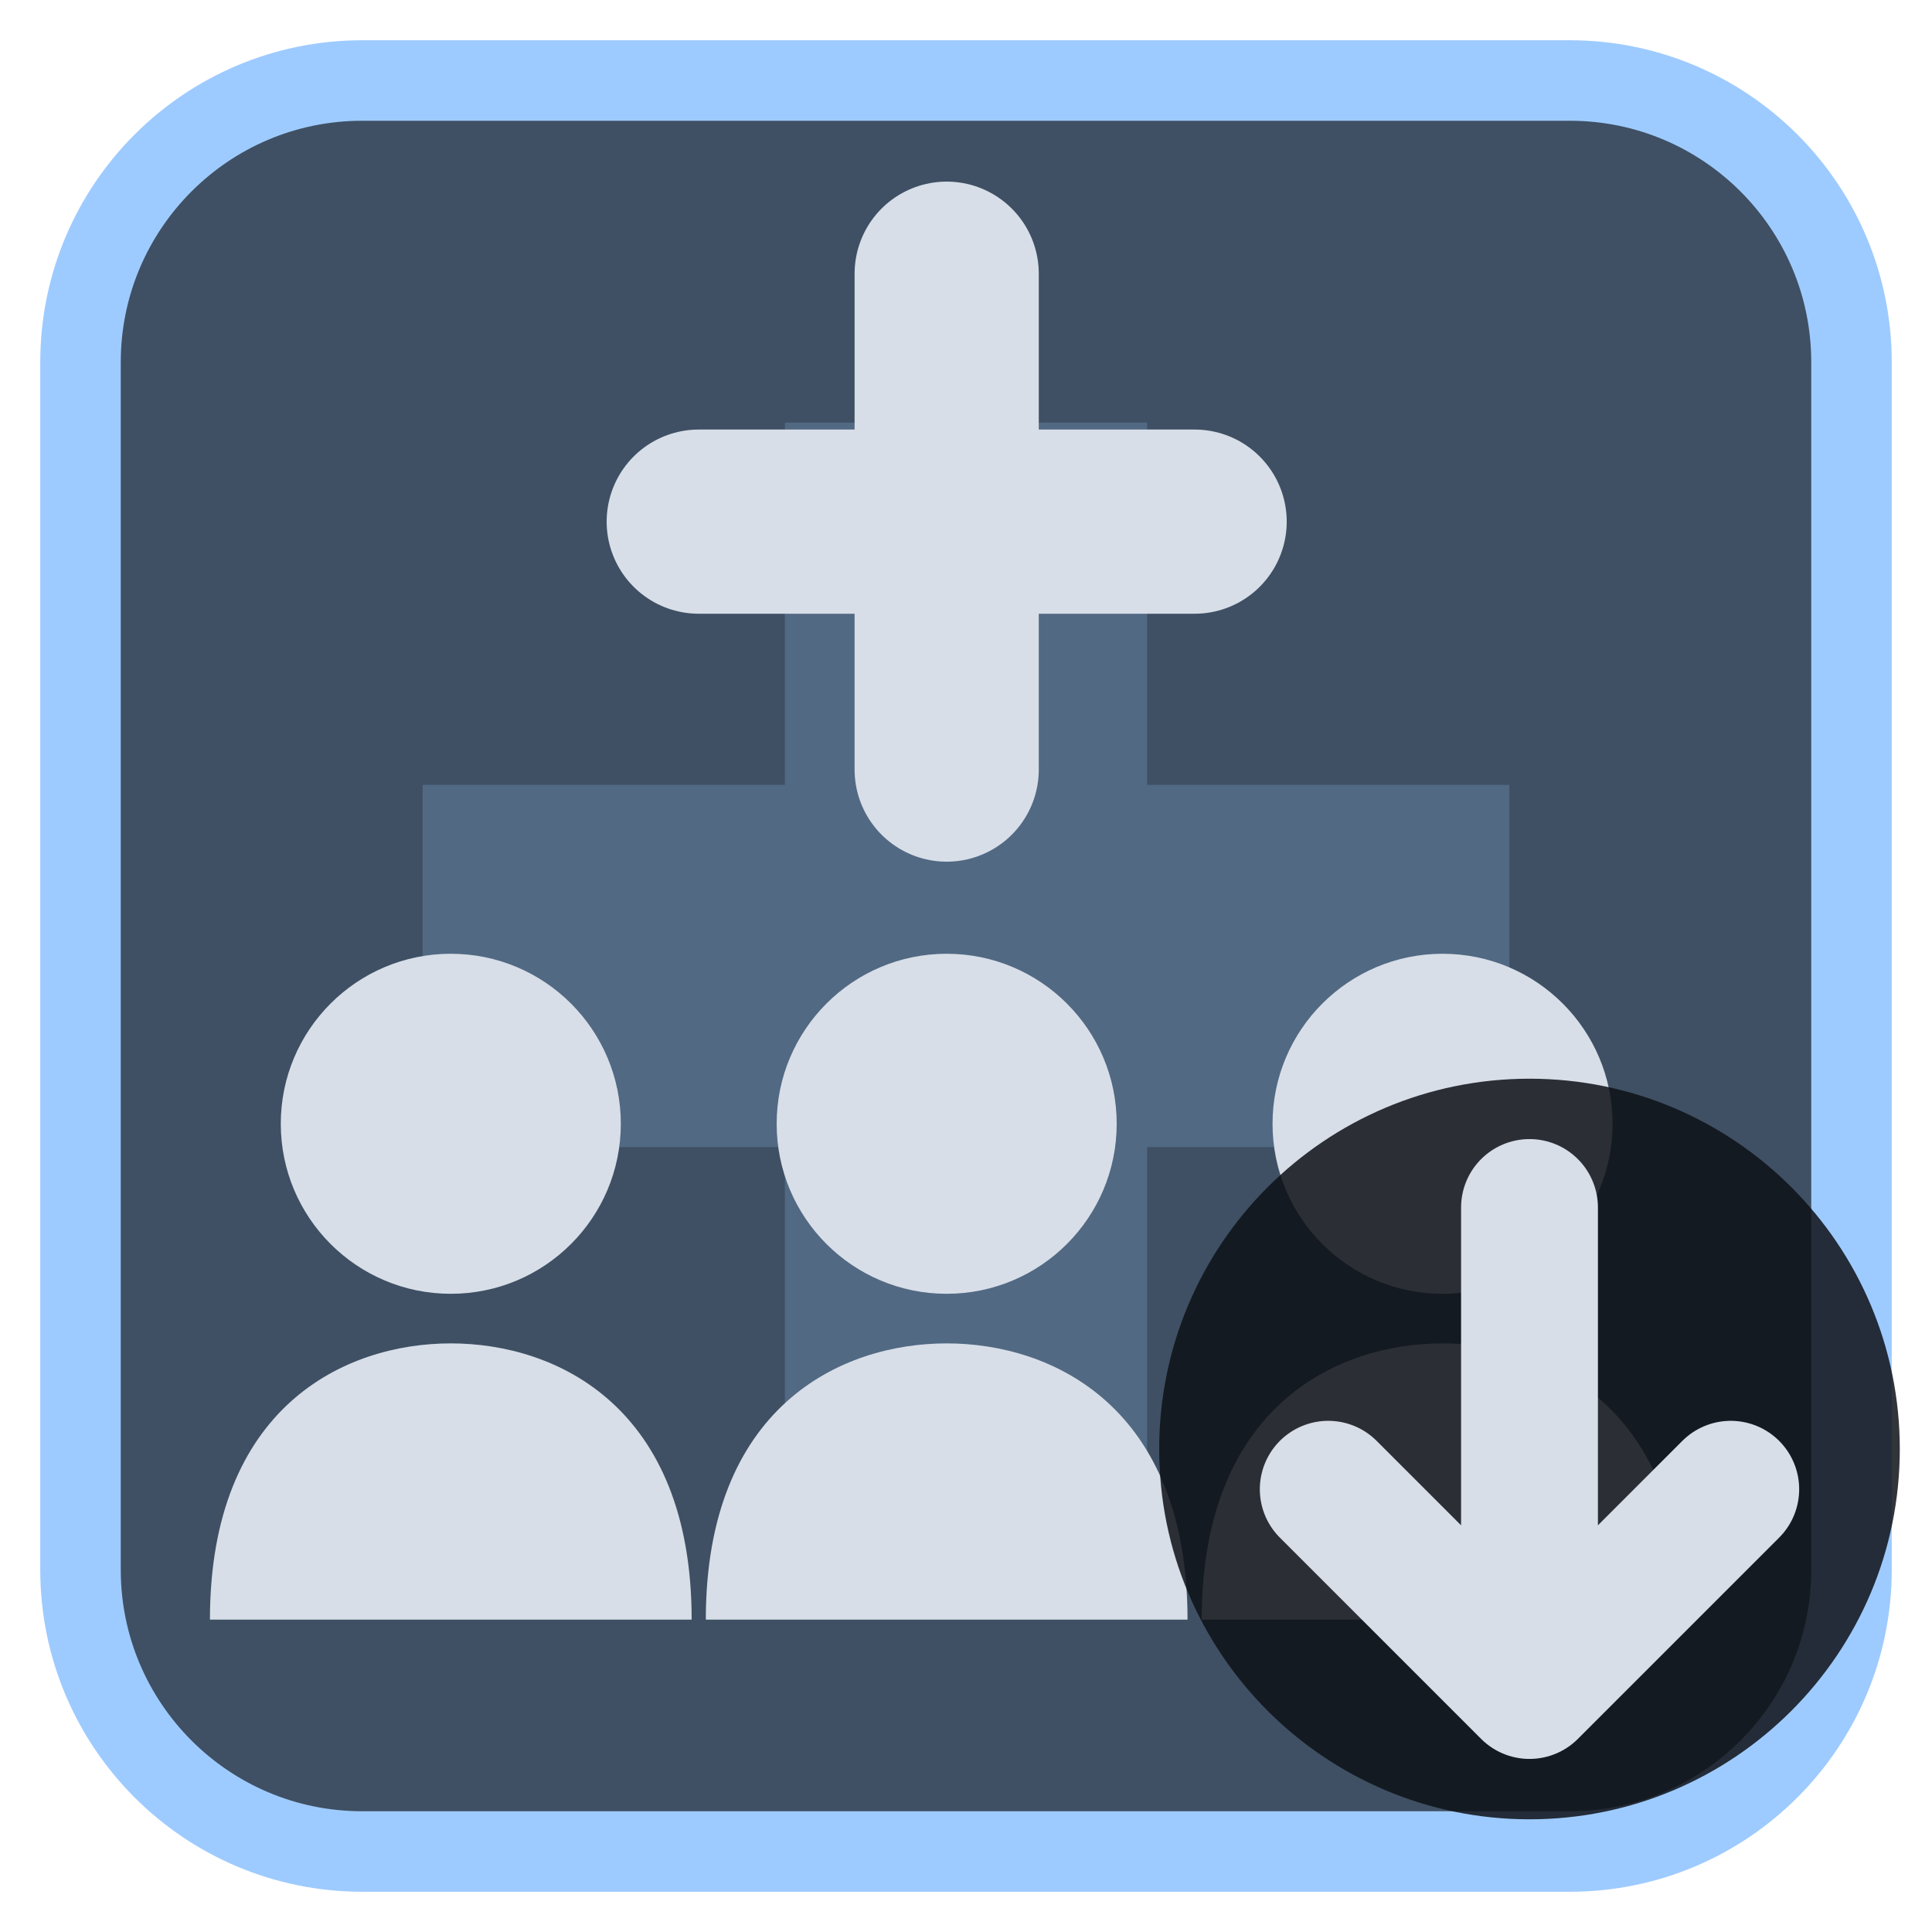
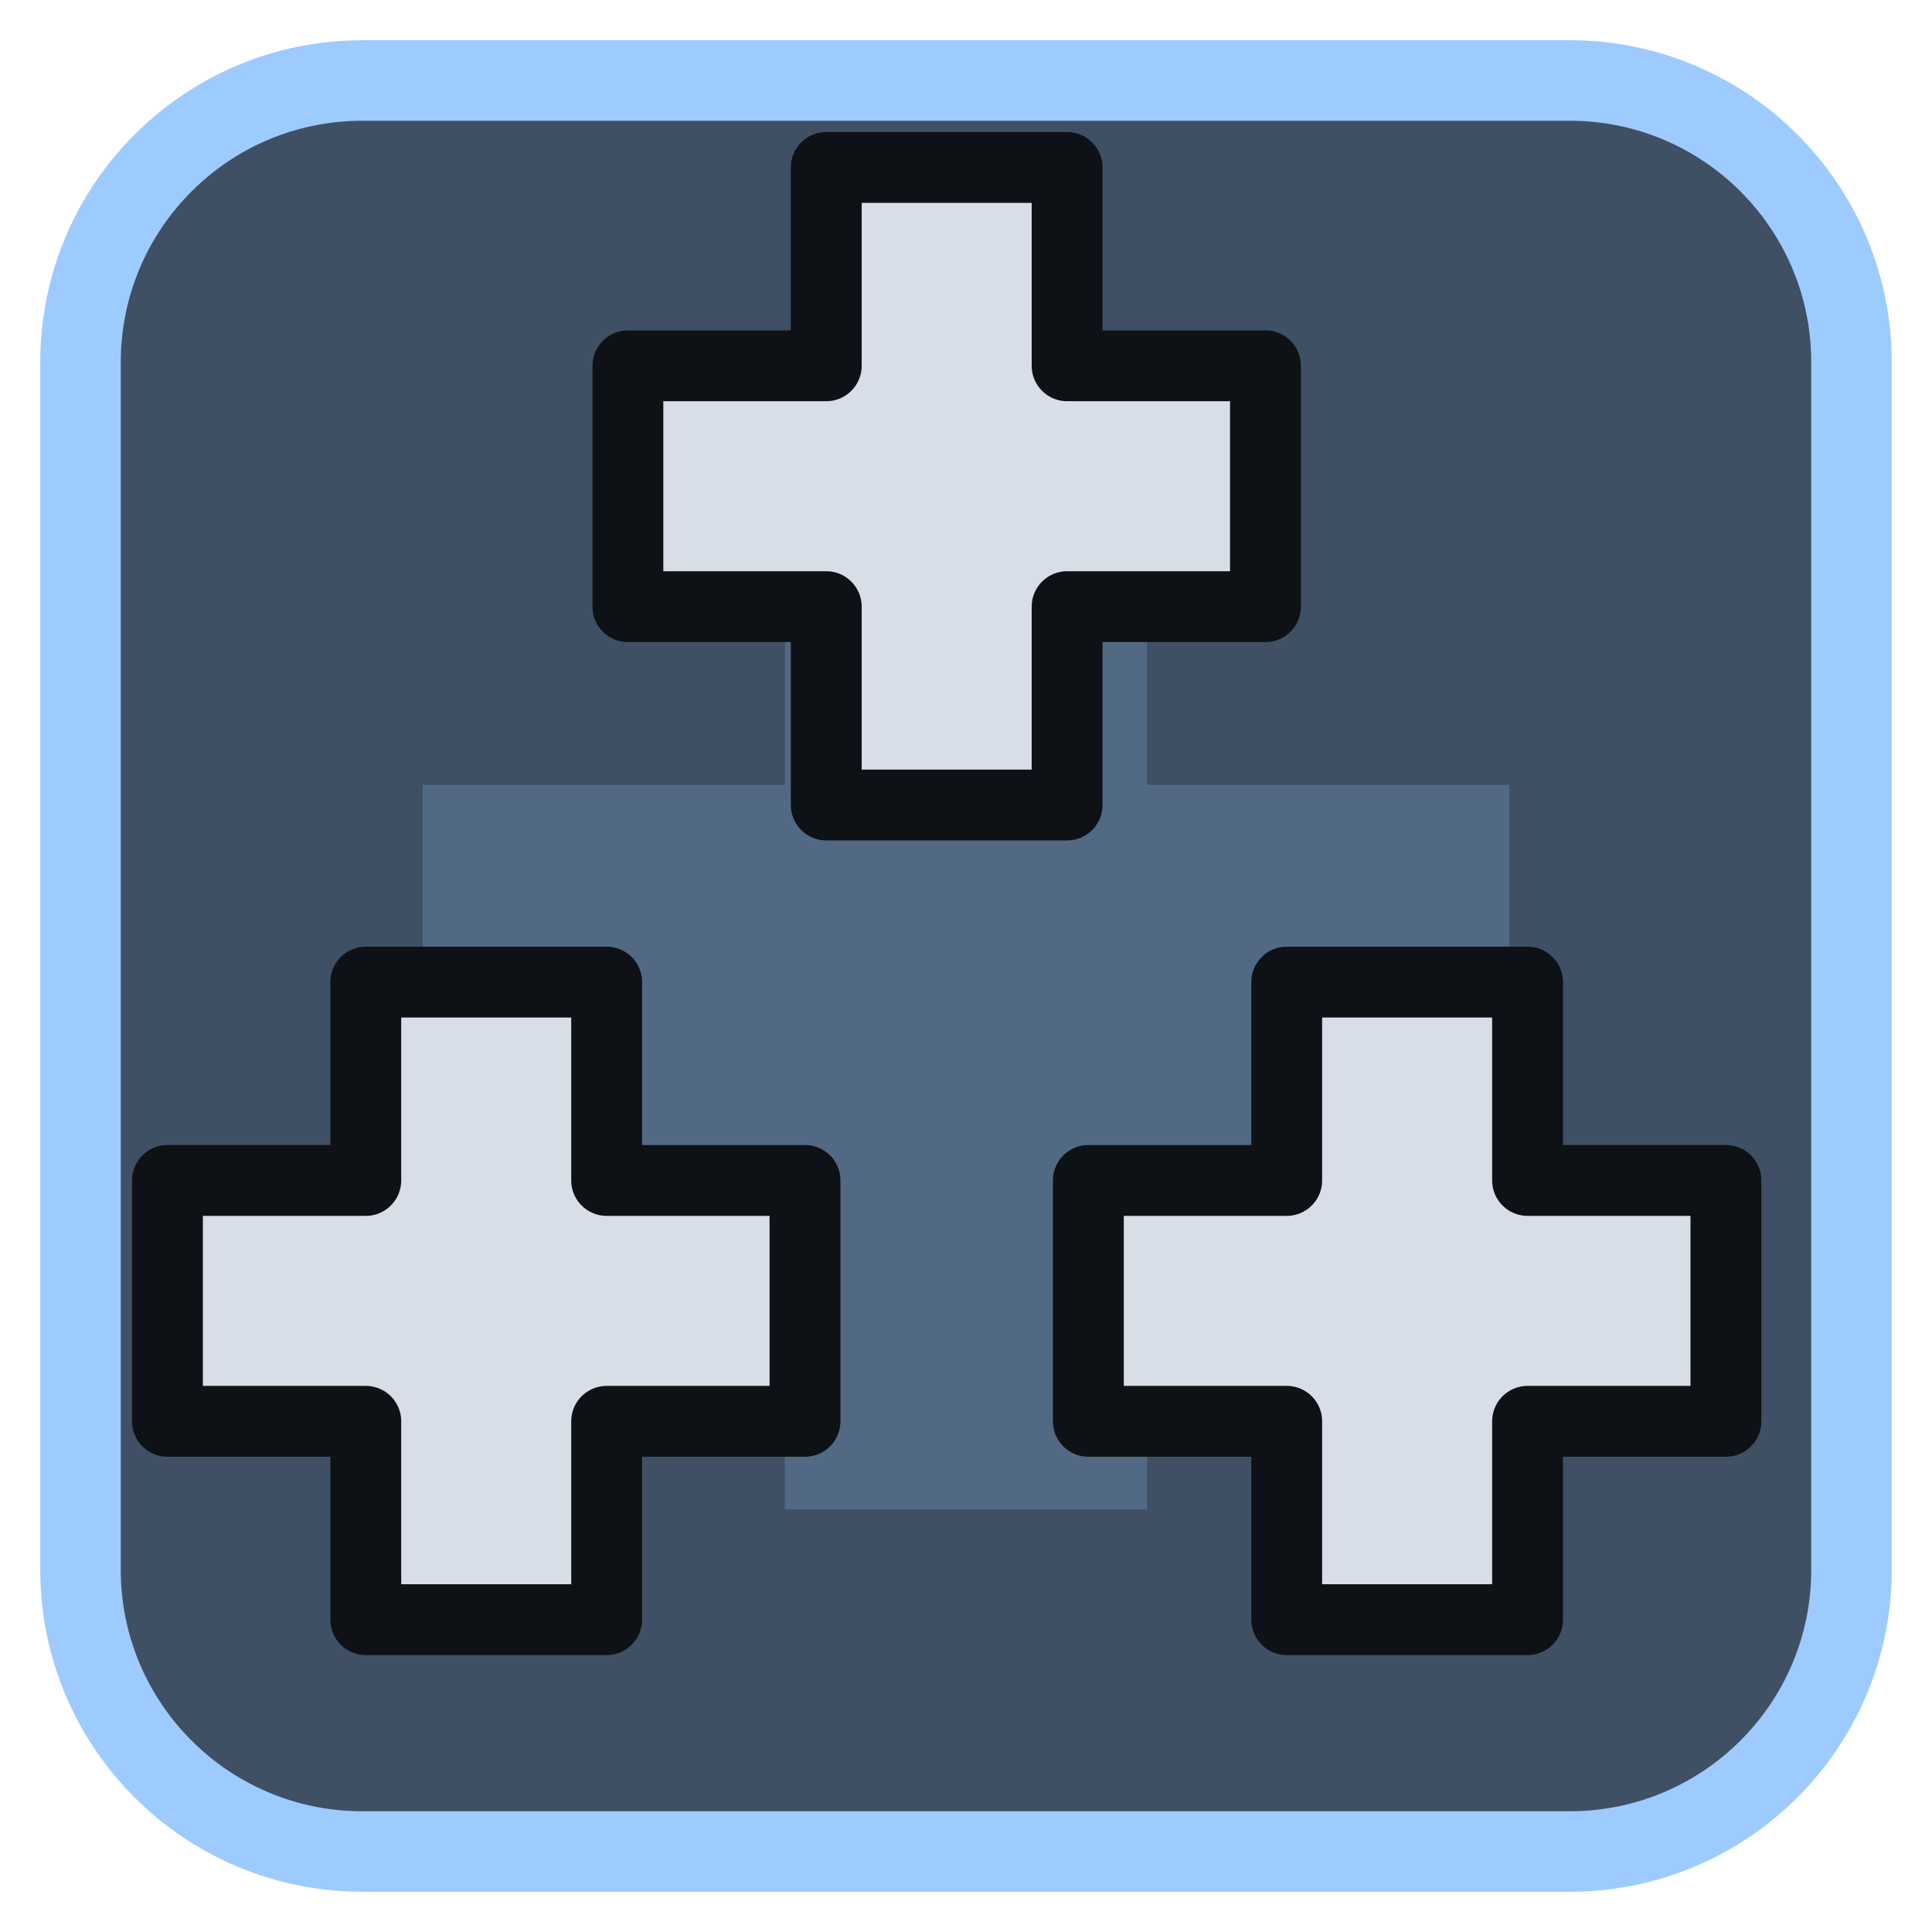
<svg xmlns="http://www.w3.org/2000/svg" viewBox="0 0 24 24" width="24" height="24">
  <rect x="1" y="1" width="22" height="22" rx="3.5" fill="#3f5064" stroke="#9ecbff" stroke-width="1" />
  <g opacity="0.2" transform="translate(3,3) scale(0.75)">
    <path d="M9 3h6v6h6v6h-6v6H9v-6H3V9h6z" fill="#9ecbff" />
  </g>
  <g transform="translate(1.2,1.2) scale(0.88)">
-     <path d="M12 2.5V9.5M8.5 6H15.5" fill="none" stroke="#d7dee8" stroke-width="2.6" stroke-linecap="round" stroke-linejoin="round" />
-     <circle cx="5" cy="14.5" r="2.4" fill="#d7dee8" />
-     <path d="M1.6 21.5C1.6 18.5 3.5 17.6 5 17.6S8.4 18.5 8.4 21.5Z" fill="#d7dee8" />
-     <circle cx="12" cy="14.5" r="2.4" fill="#d7dee8" />
-     <path d="M8.6 21.5C8.6 18.5 10.5 17.6 12 17.6S15.4 18.5 15.4 21.5Z" fill="#d7dee8" />
-     <circle cx="19" cy="14.5" r="2.4" fill="#d7dee8" />
-     <path d="M15.6 21.5C15.6 18.5 17.5 17.6 19 17.6S22.4 18.5 22.4 21.5Z" fill="#d7dee8" />
+     <path d="M10.3 1h3.4v2.8h2.8v3.4h-2.8v2.8h-3.4v-2.8h-2.8v-3.4h2.8z" fill="#d7dee8" stroke="#0e1116" stroke-width="1" stroke-linejoin="round" />
+     <path d="M3.8 12.5h3.4v2.8h2.8v3.4h-2.8v2.8h-3.4v-2.8h-2.8v-3.4h2.8z" fill="#d7dee8" stroke="#0e1116" stroke-width="1" stroke-linejoin="round" />
+     <path d="M16.8 12.5h3.4v2.8h2.8v3.4h-2.8v2.8h-3.4v-2.8h-2.8v-3.4h2.8z" fill="#d7dee8" stroke="#0e1116" stroke-width="1" stroke-linejoin="round" />
  </g>
-   <circle cx="19" cy="18" r="4.6" fill="#0e1116" fill-opacity="0.85" />
-   <path d="M19 15V21M16.5 18.5L19 21L21.5 18.5" fill="none" stroke="#d7dee8" stroke-width="1.7" stroke-linecap="round" stroke-linejoin="round" />
</svg>
